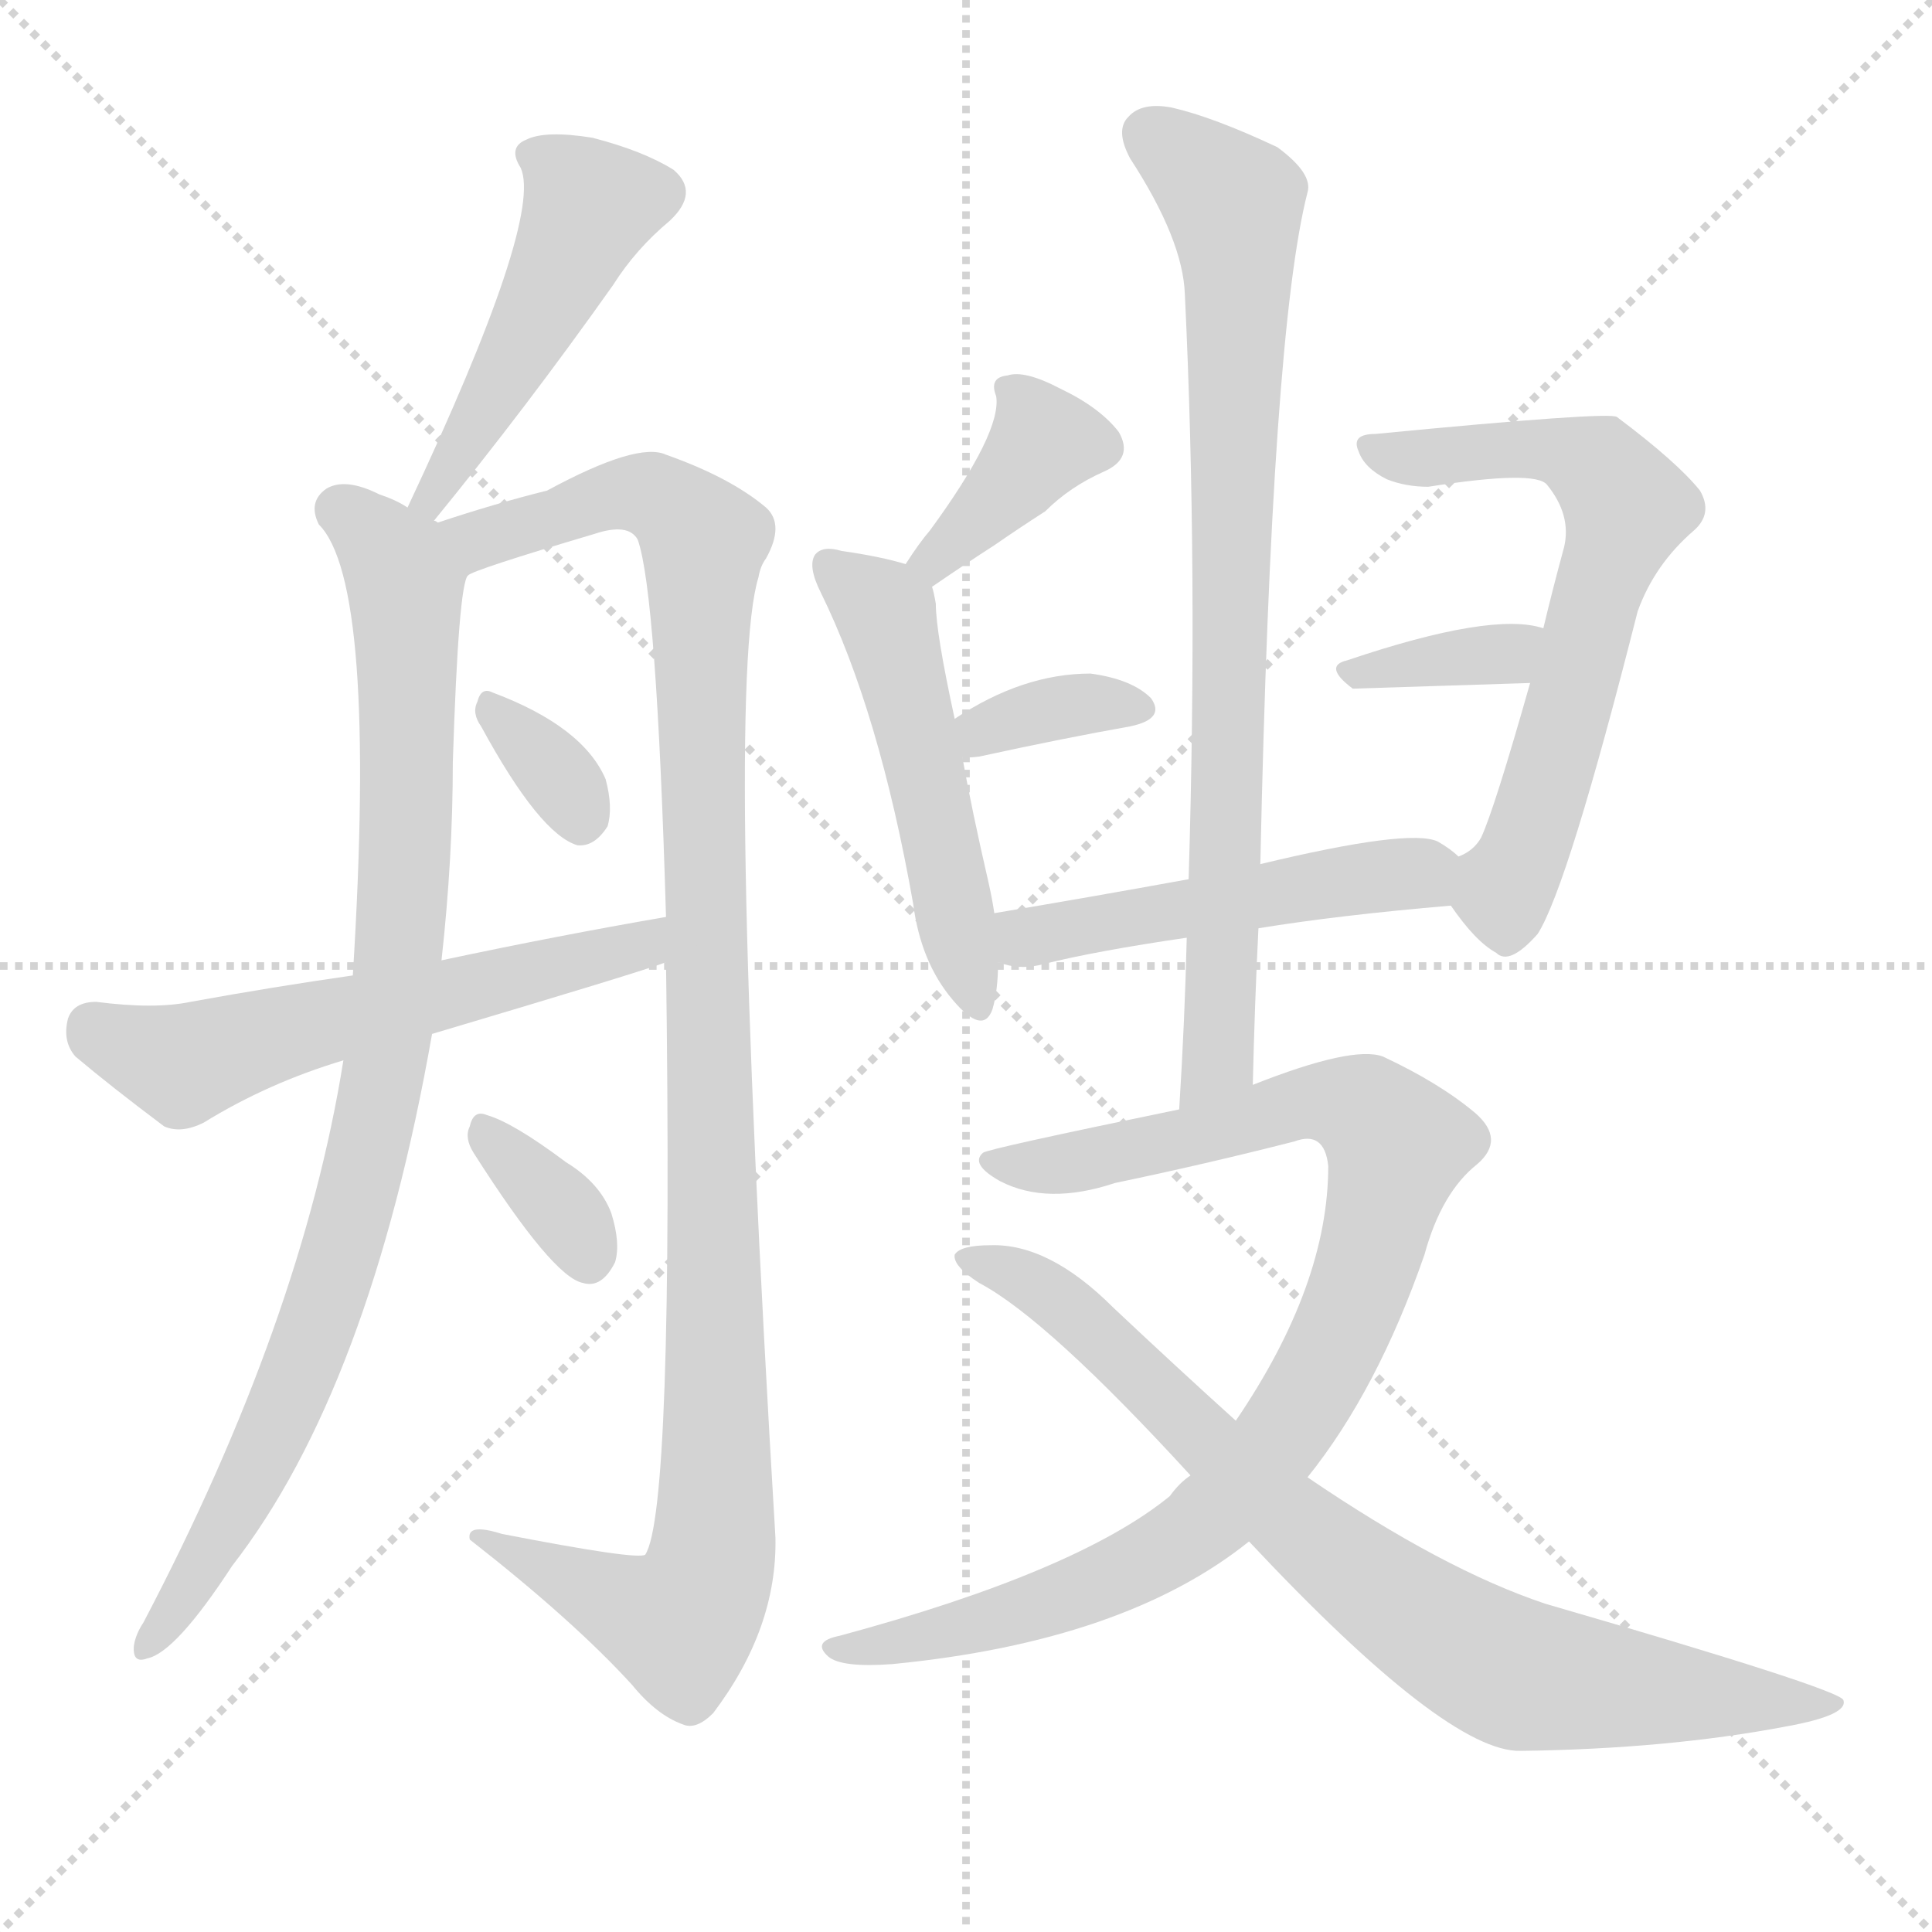
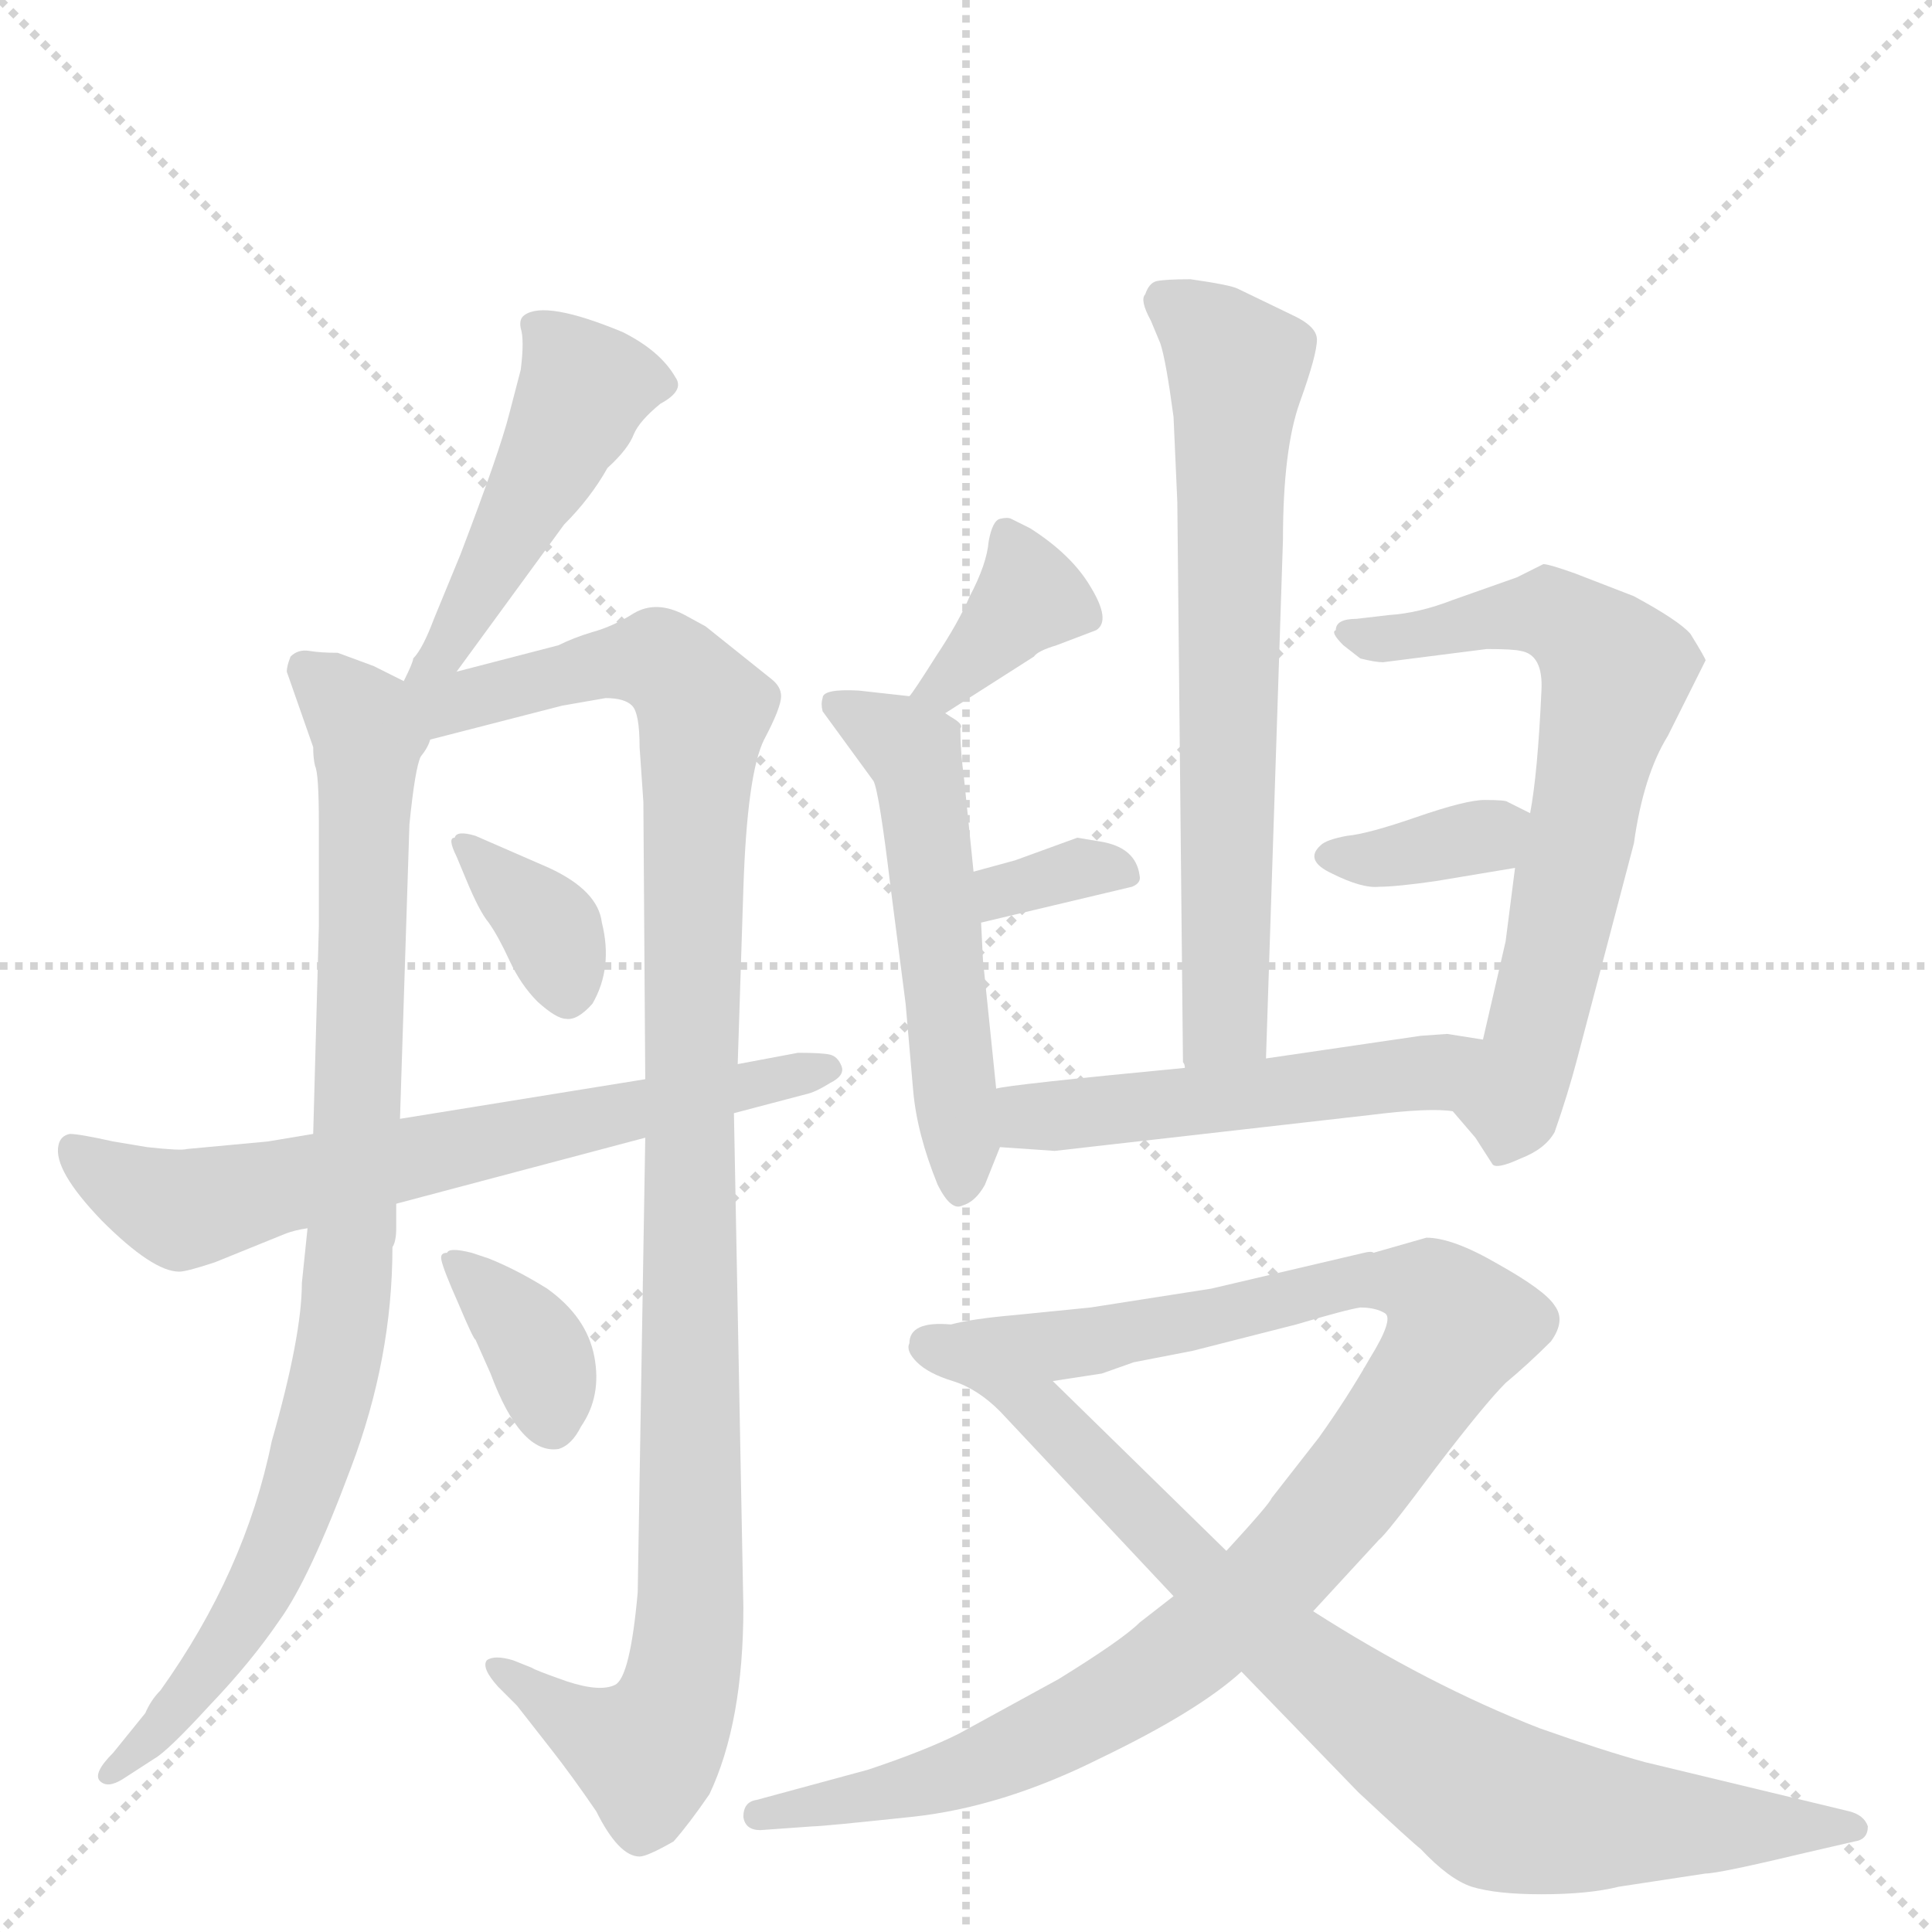
<svg xmlns="http://www.w3.org/2000/svg" version="1.1" viewBox="0 0 1024 1024">
  <g stroke="lightgray" stroke-dasharray="1,1" stroke-width="1" transform="scale(4, 4)">
    <line x1="0" y1="0" x2="256" y2="256" />
    <line x1="256" y1="0" x2="0" y2="256" />
    <line x1="128" y1="0" x2="128" y2="256" />
    <line x1="0" y1="128" x2="256" y2="128" />
  </g>
-   <g transform="scale(1, -1) translate(0, -900)">
+   <g transform="scale(1, -1) translate(0, -848)">
    <style type="text/css">
      
        @keyframes keyframes0 {
          from {
            stroke: blue;
-             stroke-dashoffset: 470;
-             stroke-width: 128;
-           }
-           60% {
+             stroke-dashoffset: 476;
+             stroke-width: 128;
+           }
+           61% {
            animation-timing-function: step-end;
            stroke: blue;
            stroke-dashoffset: 0;
            stroke-width: 128;
          }
          to {
            stroke: black;
            stroke-width: 1024;
          }
        }
        #make-me-a-hanzi-animation-0 {
-           animation: keyframes0 0.632s both;
+           animation: keyframes0 0.637s both;
          animation-delay: 0s;
          animation-timing-function: linear;
        }
      
        @keyframes keyframes1 {
          from {
            stroke: blue;
-             stroke-dashoffset: 898;
-             stroke-width: 128;
-           }
-           75% {
+             stroke-dashoffset: 893;
+             stroke-width: 128;
+           }
+           74% {
            animation-timing-function: step-end;
            stroke: blue;
            stroke-dashoffset: 0;
            stroke-width: 128;
          }
          to {
            stroke: black;
            stroke-width: 1024;
          }
        }
        #make-me-a-hanzi-animation-1 {
-           animation: keyframes1 0.981s both;
-           animation-delay: 0.632s;
+           animation: keyframes1 0.977s both;
+           animation-delay: 0.637s;
          animation-timing-function: linear;
        }
      
        @keyframes keyframes2 {
          from {
            stroke: blue;
-             stroke-dashoffset: 1092;
+             stroke-dashoffset: 1070;
            stroke-width: 128;
          }
          78% {
            animation-timing-function: step-end;
            stroke: blue;
            stroke-dashoffset: 0;
            stroke-width: 128;
          }
          to {
            stroke: black;
            stroke-width: 1024;
          }
        }
        #make-me-a-hanzi-animation-2 {
-           animation: keyframes2 1.139s both;
-           animation-delay: 1.613s;
+           animation: keyframes2 1.121s both;
+           animation-delay: 1.614s;
          animation-timing-function: linear;
        }
      
        @keyframes keyframes3 {
          from {
            stroke: blue;
+             stroke-dashoffset: 356;
+             stroke-width: 128;
+           }
+           54% {
+             animation-timing-function: step-end;
+             stroke: blue;
+             stroke-dashoffset: 0;
+             stroke-width: 128;
+           }
+           to {
+             stroke: black;
+             stroke-width: 1024;
+           }
+         }
+         #make-me-a-hanzi-animation-3 {
+           animation: keyframes3 0.54s both;
+           animation-delay: 2.735s;
+           animation-timing-function: linear;
+         }
+       
+         @keyframes keyframes4 {
+           from {
+             stroke: blue;
+             stroke-dashoffset: 360;
+             stroke-width: 128;
+           }
+           54% {
+             animation-timing-function: step-end;
+             stroke: blue;
+             stroke-dashoffset: 0;
+             stroke-width: 128;
+           }
+           to {
+             stroke: black;
+             stroke-width: 1024;
+           }
+         }
+         #make-me-a-hanzi-animation-4 {
+           animation: keyframes4 0.543s both;
+           animation-delay: 3.275s;
+           animation-timing-function: linear;
+         }
+       
+         @keyframes keyframes5 {
+           from {
+             stroke: blue;
+             stroke-dashoffset: 672;
+             stroke-width: 128;
+           }
+           69% {
+             animation-timing-function: step-end;
+             stroke: blue;
+             stroke-dashoffset: 0;
+             stroke-width: 128;
+           }
+           to {
+             stroke: black;
+             stroke-width: 1024;
+           }
+         }
+         #make-me-a-hanzi-animation-5 {
+           animation: keyframes5 0.797s both;
+           animation-delay: 3.818s;
+           animation-timing-function: linear;
+         }
+       
+         @keyframes keyframes6 {
+           from {
+             stroke: blue;
+             stroke-dashoffset: 679;
+             stroke-width: 128;
+           }
+           69% {
+             animation-timing-function: step-end;
+             stroke: blue;
+             stroke-dashoffset: 0;
+             stroke-width: 128;
+           }
+           to {
+             stroke: black;
+             stroke-width: 1024;
+           }
+         }
+         #make-me-a-hanzi-animation-6 {
+           animation: keyframes6 0.803s both;
+           animation-delay: 4.614s;
+           animation-timing-function: linear;
+         }
+       
+         @keyframes keyframes7 {
+           from {
+             stroke: blue;
+             stroke-dashoffset: 370;
+             stroke-width: 128;
+           }
+           55% {
+             animation-timing-function: step-end;
+             stroke: blue;
+             stroke-dashoffset: 0;
+             stroke-width: 128;
+           }
+           to {
+             stroke: black;
+             stroke-width: 1024;
+           }
+         }
+         #make-me-a-hanzi-animation-7 {
+           animation: keyframes7 0.551s both;
+           animation-delay: 5.417s;
+           animation-timing-function: linear;
+         }
+       
+         @keyframes keyframes8 {
+           from {
+             stroke: blue;
+             stroke-dashoffset: 537;
+             stroke-width: 128;
+           }
+           64% {
+             animation-timing-function: step-end;
+             stroke: blue;
+             stroke-dashoffset: 0;
+             stroke-width: 128;
+           }
+           to {
+             stroke: black;
+             stroke-width: 1024;
+           }
+         }
+         #make-me-a-hanzi-animation-8 {
+           animation: keyframes8 0.687s both;
+           animation-delay: 5.968s;
+           animation-timing-function: linear;
+         }
+       
+         @keyframes keyframes9 {
+           from {
+             stroke: blue;
            stroke-dashoffset: 332;
            stroke-width: 128;
          }
          52% {
            animation-timing-function: step-end;
            stroke: blue;
            stroke-dashoffset: 0;
            stroke-width: 128;
          }
          to {
            stroke: black;
            stroke-width: 1024;
          }
        }
-         #make-me-a-hanzi-animation-3 {
-           animation: keyframes3 0.52s both;
-           animation-delay: 2.752s;
-           animation-timing-function: linear;
-         }
-       
-         @keyframes keyframes4 {
-           from {
-             stroke: blue;
-             stroke-dashoffset: 570;
-             stroke-width: 128;
-           }
-           65% {
-             animation-timing-function: step-end;
-             stroke: blue;
-             stroke-dashoffset: 0;
-             stroke-width: 128;
-           }
-           to {
-             stroke: black;
-             stroke-width: 1024;
-           }
-         }
-         #make-me-a-hanzi-animation-4 {
-           animation: keyframes4 0.714s both;
-           animation-delay: 3.272s;
-           animation-timing-function: linear;
-         }
-       
-         @keyframes keyframes5 {
-           from {
-             stroke: blue;
-             stroke-dashoffset: 341;
-             stroke-width: 128;
-           }
-           53% {
-             animation-timing-function: step-end;
-             stroke: blue;
-             stroke-dashoffset: 0;
-             stroke-width: 128;
-           }
-           to {
-             stroke: black;
-             stroke-width: 1024;
-           }
-         }
-         #make-me-a-hanzi-animation-5 {
-           animation: keyframes5 0.528s both;
-           animation-delay: 3.986s;
-           animation-timing-function: linear;
-         }
-       
-         @keyframes keyframes6 {
-           from {
-             stroke: blue;
-             stroke-dashoffset: 376;
-             stroke-width: 128;
-           }
-           55% {
-             animation-timing-function: step-end;
-             stroke: blue;
-             stroke-dashoffset: 0;
-             stroke-width: 128;
-           }
-           to {
-             stroke: black;
-             stroke-width: 1024;
-           }
-         }
-         #make-me-a-hanzi-animation-6 {
-           animation: keyframes6 0.556s both;
-           animation-delay: 4.514s;
-           animation-timing-function: linear;
-         }
-       
-         @keyframes keyframes7 {
-           from {
-             stroke: blue;
-             stroke-dashoffset: 505;
+         #make-me-a-hanzi-animation-9 {
+           animation: keyframes9 0.52s both;
+           animation-delay: 6.655s;
+           animation-timing-function: linear;
+         }
+       
+         @keyframes keyframes10 {
+           from {
+             stroke: blue;
+             stroke-dashoffset: 668;
+             stroke-width: 128;
+           }
+           68% {
+             animation-timing-function: step-end;
+             stroke: blue;
+             stroke-dashoffset: 0;
+             stroke-width: 128;
+           }
+           to {
+             stroke: black;
+             stroke-width: 1024;
+           }
+         }
+         #make-me-a-hanzi-animation-10 {
+           animation: keyframes10 0.794s both;
+           animation-delay: 7.175s;
+           animation-timing-function: linear;
+         }
+       
+         @keyframes keyframes11 {
+           from {
+             stroke: blue;
+             stroke-dashoffset: 355;
+             stroke-width: 128;
+           }
+           54% {
+             animation-timing-function: step-end;
+             stroke: blue;
+             stroke-dashoffset: 0;
+             stroke-width: 128;
+           }
+           to {
+             stroke: black;
+             stroke-width: 1024;
+           }
+         }
+         #make-me-a-hanzi-animation-11 {
+           animation: keyframes11 0.539s both;
+           animation-delay: 7.969s;
+           animation-timing-function: linear;
+         }
+       
+         @keyframes keyframes12 {
+           from {
+             stroke: blue;
+             stroke-dashoffset: 511;
            stroke-width: 128;
          }
          62% {
            animation-timing-function: step-end;
            stroke: blue;
            stroke-dashoffset: 0;
            stroke-width: 128;
          }
          to {
            stroke: black;
            stroke-width: 1024;
          }
        }
-         #make-me-a-hanzi-animation-7 {
-           animation: keyframes7 0.661s both;
-           animation-delay: 5.069s;
-           animation-timing-function: linear;
-         }
-       
-         @keyframes keyframes8 {
-           from {
-             stroke: blue;
-             stroke-dashoffset: 349;
-             stroke-width: 128;
-           }
-           53% {
-             animation-timing-function: step-end;
-             stroke: blue;
-             stroke-dashoffset: 0;
-             stroke-width: 128;
-           }
-           to {
-             stroke: black;
-             stroke-width: 1024;
-           }
-         }
-         #make-me-a-hanzi-animation-8 {
-           animation: keyframes8 0.534s both;
-           animation-delay: 5.73s;
-           animation-timing-function: linear;
-         }
-       
-         @keyframes keyframes9 {
-           from {
-             stroke: blue;
-             stroke-dashoffset: 633;
-             stroke-width: 128;
-           }
-           67% {
-             animation-timing-function: step-end;
-             stroke: blue;
-             stroke-dashoffset: 0;
-             stroke-width: 128;
-           }
-           to {
-             stroke: black;
-             stroke-width: 1024;
-           }
-         }
-         #make-me-a-hanzi-animation-9 {
-           animation: keyframes9 0.765s both;
-           animation-delay: 6.264s;
-           animation-timing-function: linear;
-         }
-       
-         @keyframes keyframes10 {
-           from {
-             stroke: blue;
-             stroke-dashoffset: 346;
-             stroke-width: 128;
-           }
-           53% {
-             animation-timing-function: step-end;
-             stroke: blue;
-             stroke-dashoffset: 0;
-             stroke-width: 128;
-           }
-           to {
-             stroke: black;
-             stroke-width: 1024;
-           }
-         }
-         #make-me-a-hanzi-animation-10 {
-           animation: keyframes10 0.532s both;
-           animation-delay: 7.03s;
-           animation-timing-function: linear;
-         }
-       
-         @keyframes keyframes11 {
-           from {
-             stroke: blue;
-             stroke-dashoffset: 491;
-             stroke-width: 128;
-           }
-           62% {
-             animation-timing-function: step-end;
-             stroke: blue;
-             stroke-dashoffset: 0;
-             stroke-width: 128;
-           }
-           to {
-             stroke: black;
-             stroke-width: 1024;
-           }
-         }
-         #make-me-a-hanzi-animation-11 {
-           animation: keyframes11 0.65s both;
-           animation-delay: 7.561s;
-           animation-timing-function: linear;
-         }
-       
-         @keyframes keyframes12 {
-           from {
-             stroke: blue;
-             stroke-dashoffset: 790;
-             stroke-width: 128;
-           }
-           72% {
-             animation-timing-function: step-end;
-             stroke: blue;
-             stroke-dashoffset: 0;
-             stroke-width: 128;
-           }
-           to {
-             stroke: black;
-             stroke-width: 1024;
-           }
-         }
        #make-me-a-hanzi-animation-12 {
-           animation: keyframes12 0.893s both;
-           animation-delay: 8.211s;
+           animation: keyframes12 0.666s both;
+           animation-delay: 8.508s;
          animation-timing-function: linear;
        }
      
        @keyframes keyframes13 {
          from {
            stroke: blue;
-             stroke-dashoffset: 919;
-             stroke-width: 128;
-           }
-           75% {
+             stroke-dashoffset: 997;
+             stroke-width: 128;
+           }
+           76% {
            animation-timing-function: step-end;
            stroke: blue;
            stroke-dashoffset: 0;
            stroke-width: 128;
          }
          to {
            stroke: black;
            stroke-width: 1024;
          }
        }
        #make-me-a-hanzi-animation-13 {
-           animation: keyframes13 0.998s both;
-           animation-delay: 9.104s;
+           animation: keyframes13 1.061s both;
+           animation-delay: 9.174s;
          animation-timing-function: linear;
        }
      
        @keyframes keyframes14 {
          from {
            stroke: blue;
-             stroke-dashoffset: 797;
-             stroke-width: 128;
-           }
-           72% {
+             stroke-dashoffset: 834;
+             stroke-width: 128;
+           }
+           73% {
            animation-timing-function: step-end;
            stroke: blue;
            stroke-dashoffset: 0;
            stroke-width: 128;
          }
          to {
            stroke: black;
            stroke-width: 1024;
          }
        }
        #make-me-a-hanzi-animation-14 {
-           animation: keyframes14 0.899s both;
-           animation-delay: 10.102s;
+           animation: keyframes14 0.929s both;
+           animation-delay: 10.235s;
          animation-timing-function: linear;
        }
      
    </style>
-     <path d="M 230 624 Q 279 684 325 749 Q 337 768 355 783 Q 371 798 357 810 Q 341 820 314 827 Q 289 831 279 826 Q 269 822 276 811 Q 288 784 216 631 C 203 604 211 601 230 624 Z" fill="lightgray" />
-     <path d="M 232 623 Q 231 624 230 624 L 216 631 Q 210 635 201 638 Q 183 647 173 641 Q 163 634 169 622 Q 200 591 187 383 L 182 338 Q 160 200 76 40 Q 72 34 71 28 Q 70 18 78 21 Q 93 24 123 70 Q 196 164 229 352 L 234 391 Q 240 445 240 496 Q 243 590 248 595 C 251 613 251 613 232 623 Z" fill="lightgray" />
-     <path d="M 353 390 Q 357 99 342 76 Q 338 73 266 87 Q 247 93 249 84 Q 304 41 335 7 Q 348 -9 362 -14 Q 369 -17 378 -8 Q 412 37 411 85 Q 384 536 402 594 Q 403 600 406 604 Q 416 622 406 631 Q 387 647 353 659 Q 338 666 290 640 Q 262 633 232 623 C 203 614 220 585 248 595 Q 251 598 315 617 Q 333 623 338 614 Q 348 586 353 414 L 353 390 Z" fill="lightgray" />
-     <path d="M 255 515 Q 286 458 306 452 Q 315 451 322 462 Q 325 472 321 487 Q 309 515 261 533 Q 255 536 253 528 Q 250 522 255 515 Z" fill="lightgray" />
-     <path d="M 229 352 Q 340 385 353 390 C 381 400 383 419 353 414 Q 295 404 234 391 L 187 383 Q 145 377 101 369 Q 82 365 51 369 Q 39 369 36 360 Q 33 348 40 340 Q 59 324 87 303 Q 96 299 108 305 Q 142 326 182 338 L 229 352 Z" fill="lightgray" />
-     <path d="M 251 289 Q 293 223 309 220 Q 319 217 326 231 Q 329 241 324 257 Q 318 273 300 284 Q 272 305 258 309 Q 251 312 249 303 Q 246 297 251 289 Z" fill="lightgray" />
-     <path d="M 494 589 Q 513 602 527 611 Q 540 620 554 629 Q 567 642 585 650 Q 601 657 593 671 Q 583 684 562 694 Q 543 704 534 701 Q 524 700 528 690 Q 531 671 493 619 Q 487 612 480 601 C 464 576 469 572 494 589 Z" fill="lightgray" />
-     <path d="M 527 416 Q 526 423 524 432 Q 515 471 510 499 L 506 519 Q 496 565 496 580 Q 495 586 494 589 C 492 598 492 598 480 601 Q 467 605 446 608 Q 436 611 432 606 Q 428 600 435 586 Q 466 523 484 421 Q 488 390 505 370 Q 521 351 526 365 Q 529 375 529 390 L 527 416 Z" fill="lightgray" />
-     <path d="M 510 499 Q 511 498 519 499 Q 565 509 599 515 Q 618 519 610 530 Q 600 540 578 543 Q 542 543 506 519 C 481 503 481 503 510 499 Z" fill="lightgray" />
-     <path d="M 769 420 Q 782 401 793 395 Q 800 388 815 405 Q 831 430 868 576 Q 877 601 898 619 Q 908 628 901 640 Q 889 655 857 679 Q 853 682 729 670 Q 716 670 720 661 Q 723 652 735 646 Q 745 642 757 642 Q 814 651 820 643 Q 833 627 829 610 Q 823 588 818 567 L 811 538 Q 792 471 785 456 Q 781 449 773 446 C 758 435 758 435 769 420 Z" fill="lightgray" />
-     <path d="M 818 567 Q 791 576 714 550 Q 701 547 717 535 L 811 538 C 841 539 847 559 818 567 Z" fill="lightgray" />
-     <path d="M 667 408 Q 710 415 769 420 C 799 423 796 427 773 446 Q 769 450 762 454 Q 747 461 668 442 L 630 434 Q 575 424 527 416 C 497 411 500 398 529 390 Q 530 390 532 389 Q 542 386 553 389 Q 581 396 629 403 L 667 408 Z" fill="lightgray" />
-     <path d="M 664 325 Q 665 368 667 408 L 668 442 Q 674 724 693 798 Q 696 808 677 822 Q 643 838 621 843 Q 605 846 598 838 Q 591 831 599 816 Q 627 773 628 744 Q 635 599 630 434 L 629 403 Q 628 360 625 312 C 623 282 663 295 664 325 Z" fill="lightgray" />
-     <path d="M 693 117 Q 730 163 755 235 Q 764 268 783 283 Q 798 296 782 310 Q 763 326 733 340 Q 717 346 664 325 L 625 312 Q 523 291 521 289 Q 514 283 530 274 Q 555 261 591 273 Q 639 283 686 295 Q 702 301 704 282 Q 704 219 655 147 L 631 118 Q 625 114 620 107 Q 571 67 445 33 Q 430 30 439 22 Q 446 16 473 18 Q 596 30 662 83 L 693 117 Z" fill="lightgray" />
-     <path d="M 662 83 Q 767 -29 806 -28 Q 884 -27 947 -15 Q 980 -9 977 -1 Q 974 5 819 50 Q 765 68 693 117 L 655 147 Q 624 175 590 207 Q 556 241 525 240 Q 509 240 506 235 Q 505 229 519 220 Q 555 201 631 118 L 662 83 Z" fill="lightgray" />
+     <path d="M 242 492 L 299 570 Q 313 584 322 600 Q 333 610 336 618 Q 339 625 350 634 Q 363 641 358 648 Q 350 662 330 672 Q 289 689 278 681 Q 275 679 276 674 Q 278 668 276 652 L 270 629 Q 265 609 244 554 L 230 520 Q 224 504 219 499 Q 219 497 214 487 C 201 460 224 468 242 492 Z" fill="lightgray" />
+     <path d="M 214 487 L 198 495 L 179 502 Q 170 502 164 503 Q 158 504 154 500 Q 152 495 152 492 L 166 452 Q 166 446 167 442 Q 169 438 169 412 L 169 357 L 166 247 L 163 197 L 160 168 Q 160 140 144 84 Q 130 15 85 -48 Q 80 -53 77 -60 L 60 -81 Q 49 -92 53 -96 Q 57 -100 65 -95 L 82 -84 Q 89 -80 111 -56 Q 133 -33 148 -11 Q 164 11 186 70 Q 208 128 208 187 Q 210 190 210 197 L 210 210 L 212 255 L 217 411 Q 220 441 223 447 Q 227 452 228 456 C 236 476 236 476 214 487 Z" fill="lightgray" />
+     <path d="M 342 245 L 338 4 Q 334 -41 326 -45 Q 318 -49 300 -43 Q 283 -37 282 -36 L 272 -32 Q 262 -29 258 -32 Q 255 -36 264 -46 L 274 -56 L 292 -79 Q 303 -93 316 -112 Q 328 -136 339 -136 Q 343 -136 357 -128 Q 365 -119 376 -103 Q 394 -65 394 -4 L 389 258 L 391 284 L 394 377 Q 396 438 405 456 Q 414 473 414 479 Q 414 484 409 488 L 374 516 L 363 522 Q 348 530 336 523 Q 325 516 314 513 Q 304 510 296 506 L 242 492 C 203 482 182 444 228 456 L 298 474 L 321 478 Q 331 478 335 474 Q 339 470 339 452 L 341 423 L 342 276 L 342 245 Z" fill="lightgray" />
+     <path d="M 291 388 L 252 405 Q 242 408 241 404 Q 237 404 242 394 L 247 382 Q 254 365 259 359 Q 264 352 270 339 Q 276 326 285 317 Q 295 308 300 308 Q 306 307 314 316 Q 325 335 319 359 Q 317 376 291 388 Z" fill="lightgray" />
+     <path d="M 290 165 Q 274 175 259 181 L 250 184 Q 238 187 237 184 Q 233 184 234 180 Q 235 175 243 157 Q 251 138 252 138 L 260 120 Q 276 77 296 80 Q 303 82 308 92 Q 319 108 315 129 Q 311 150 290 165 Z" fill="lightgray" />
+     <path d="M 389 258 L 427 268 Q 432 269 440 274 Q 448 278 446 283 Q 444 288 440 289 Q 436 290 423 290 L 391 284 L 342 276 L 212 255 L 166 247 L 142 243 L 99 239 Q 96 238 78 240 L 60 243 Q 42 247 37 247 Q 32 246 31 241 Q 28 228 54 201 Q 81 174 95 174 Q 99 174 114 179 L 151 194 Q 156 196 163 197 L 210 210 L 342 245 L 389 258 Z" fill="lightgray" />
+     <path d="M 622 627 L 624 582 L 627 285 Q 628 284 628 282 C 630 252 670 257 671 287 L 680 562 Q 680 610 689 635 Q 698 660 698 668 Q 698 675 685 681 L 656 695 Q 652 697 631 700 Q 618 700 613 699 Q 609 698 607 692 Q 604 689 610 678 L 615 666 Q 618 657 622 627 Z" fill="lightgray" />
+     <path d="M 501 470 L 548 500 Q 550 503 560 506 L 581 514 Q 589 519 578 537 Q 568 554 546 568 L 536 573 Q 534 574 530 573 Q 526 572 524 561 Q 523 549 514 532 Q 508 518 496 500 Q 484 481 482 479 C 464 455 476 454 501 470 Z" fill="lightgray" />
+     <path d="M 528 271 L 521 339 L 520 359 L 516 386 L 511 435 Q 509 450 509 462 Q 511 464 504 468 L 501 470 L 482 479 L 455 482 Q 436 483 436 478 Q 435 475 436 471 L 463 434 Q 466 428 472 378 L 480 316 L 484 270 Q 486 247 497 220 Q 504 206 510 209 Q 517 211 522 220 L 530 240 L 528 271 Z" fill="lightgray" />
+     <path d="M 520 359 L 600 378 Q 605 380 604 384 Q 602 399 583 402 L 571 404 L 538 392 L 516 386 C 487 378 491 352 520 359 Z" fill="lightgray" />
+     <path d="M 770 259 L 782 245 L 791 231 Q 793 228 806 234 Q 819 239 824 248 Q 831 268 836 287 L 866 401 Q 871 437 884 458 L 904 498 Q 904 499 896 512 Q 890 519 866 532 L 835 544 Q 821 549 818 549 L 804 542 L 770 530 Q 752 523 736 522 L 719 520 Q 708 520 708 514 Q 705 513 712 506 L 721 499 Q 729 497 733 497 L 788 504 Q 802 504 806 503 Q 818 501 817 482 Q 815 438 811 417 L 803 388 L 798 349 L 786 297 C 779 268 764 266 770 259 Z" fill="lightgray" />
+     <path d="M 811 417 L 799 423 Q 798 424 787 424 Q 777 424 751 415 Q 725 406 714 405 Q 703 403 700 400 Q 691 392 706 385 Q 722 377 731 378 Q 740 378 761 381 L 803 388 C 833 393 838 404 811 417 Z" fill="lightgray" />
+     <path d="M 628 282 Q 534 273 528 271 C 498 266 500 242 530 240 L 559 238 L 726 257 Q 758 261 770 259 C 800 257 816 292 786 297 L 767 300 L 753 299 L 671 287 L 628 282 Z" fill="lightgray" />
+     <path d="M 622 2 L 604 -12 Q 595 -21 561 -42 L 508 -71 Q 490 -80 460 -90 L 401 -106 Q 394 -107 394 -115 Q 395 -122 403 -122 L 431 -120 Q 436 -120 483 -115 Q 531 -110 583 -84 Q 635 -59 658 -38 L 696 -6 L 731 32 Q 735 35 761 70 Q 787 104 798 115 Q 810 125 822 137 Q 830 148 824 156 Q 819 164 794 178 Q 770 192 756 192 L 728 184 Q 727 185 723 184 L 642 165 L 578 155 L 538 151 Q 515 149 504 146 C 474 141 528 111 558 116 L 584 120 L 601 126 L 632 132 L 687 146 Q 714 154 721 155 Q 729 155 734 152 Q 739 149 726 128 Q 714 107 699 86 L 674 54 Q 673 51 650 26 L 622 2 Z" fill="lightgray" />
+     <path d="M 482 136 Q 480 132 486 126 Q 492 120 505 116 Q 518 112 530 100 L 622 2 L 658 -38 L 720 -102 Q 749 -129 753 -132 Q 768 -148 780 -152 Q 793 -156 817 -156 Q 842 -156 858 -152 L 904 -145 Q 911 -145 957 -134 L 983 -128 Q 990 -127 990 -120 Q 988 -114 980 -112 L 872 -86 Q 850 -80 816 -68 Q 757 -45 696 -6 L 650 26 L 558 116 L 504 146 Q 482 148 482 136 Z" fill="lightgray" />
    <clipPath id="make-me-a-hanzi-clip-0">
-       <path d="M 230 624 Q 279 684 325 749 Q 337 768 355 783 Q 371 798 357 810 Q 341 820 314 827 Q 289 831 279 826 Q 269 822 276 811 Q 288 784 216 631 C 203 604 211 601 230 624 Z" />
-     </clipPath>
-     <path clip-path="url(#make-me-a-hanzi-clip-0)" d="M 286 817 L 312 790 L 284 730 L 227 636" fill="none" id="make-me-a-hanzi-animation-0" stroke-dasharray="342 684" stroke-linecap="round" />
+       <path d="M 242 492 L 299 570 Q 313 584 322 600 Q 333 610 336 618 Q 339 625 350 634 Q 363 641 358 648 Q 350 662 330 672 Q 289 689 278 681 Q 275 679 276 674 Q 278 668 276 652 L 270 629 Q 265 609 244 554 L 230 520 Q 224 504 219 499 Q 219 497 214 487 C 201 460 224 468 242 492 Z" />
+     </clipPath>
+     <path clip-path="url(#make-me-a-hanzi-clip-0)" d="M 284 676 L 310 643 L 237 504 L 220 491" fill="none" id="make-me-a-hanzi-animation-0" stroke-dasharray="348 696" stroke-linecap="round" />
    <clipPath id="make-me-a-hanzi-clip-1">
-       <path d="M 232 623 Q 231 624 230 624 L 216 631 Q 210 635 201 638 Q 183 647 173 641 Q 163 634 169 622 Q 200 591 187 383 L 182 338 Q 160 200 76 40 Q 72 34 71 28 Q 70 18 78 21 Q 93 24 123 70 Q 196 164 229 352 L 234 391 Q 240 445 240 496 Q 243 590 248 595 C 251 613 251 613 232 623 Z" />
-     </clipPath>
-     <path clip-path="url(#make-me-a-hanzi-clip-1)" d="M 180 630 L 215 591 L 214 431 L 200 309 L 151 154 L 107 68 L 79 29" fill="none" id="make-me-a-hanzi-animation-1" stroke-dasharray="770 1540" stroke-linecap="round" />
+       <path d="M 214 487 L 198 495 L 179 502 Q 170 502 164 503 Q 158 504 154 500 Q 152 495 152 492 L 166 452 Q 166 446 167 442 Q 169 438 169 412 L 169 357 L 166 247 L 163 197 L 160 168 Q 160 140 144 84 Q 130 15 85 -48 Q 80 -53 77 -60 L 60 -81 Q 49 -92 53 -96 Q 57 -100 65 -95 L 82 -84 Q 89 -80 111 -56 Q 133 -33 148 -11 Q 164 11 186 70 Q 208 128 208 187 Q 210 190 210 197 L 210 210 L 212 255 L 217 411 Q 220 441 223 447 Q 227 452 228 456 C 236 476 236 476 214 487 Z" />
+     </clipPath>
+     <path clip-path="url(#make-me-a-hanzi-clip-1)" d="M 161 494 L 185 474 L 195 457 L 189 233 L 179 126 L 141 11 L 97 -56 L 59 -93" fill="none" id="make-me-a-hanzi-animation-1" stroke-dasharray="765 1530" stroke-linecap="round" />
    <clipPath id="make-me-a-hanzi-clip-2">
-       <path d="M 353 390 Q 357 99 342 76 Q 338 73 266 87 Q 247 93 249 84 Q 304 41 335 7 Q 348 -9 362 -14 Q 369 -17 378 -8 Q 412 37 411 85 Q 384 536 402 594 Q 403 600 406 604 Q 416 622 406 631 Q 387 647 353 659 Q 338 666 290 640 Q 262 633 232 623 C 203 614 220 585 248 595 Q 251 598 315 617 Q 333 623 338 614 Q 348 586 353 414 L 353 390 Z" />
-     </clipPath>
-     <path clip-path="url(#make-me-a-hanzi-clip-2)" d="M 247 601 L 254 614 L 335 639 L 353 634 L 373 611 L 371 497 L 381 178 L 376 69 L 360 39 L 258 82" fill="none" id="make-me-a-hanzi-animation-2" stroke-dasharray="964 1928" stroke-linecap="round" />
+       <path d="M 342 245 L 338 4 Q 334 -41 326 -45 Q 318 -49 300 -43 Q 283 -37 282 -36 L 272 -32 Q 262 -29 258 -32 Q 255 -36 264 -46 L 274 -56 L 292 -79 Q 303 -93 316 -112 Q 328 -136 339 -136 Q 343 -136 357 -128 Q 365 -119 376 -103 Q 394 -65 394 -4 L 389 258 L 391 284 L 394 377 Q 396 438 405 456 Q 414 473 414 479 Q 414 484 409 488 L 374 516 L 363 522 Q 348 530 336 523 Q 325 516 314 513 Q 304 510 296 506 L 242 492 C 203 482 182 444 228 456 L 298 474 L 321 478 Q 331 478 335 474 Q 339 470 339 452 L 341 423 L 342 276 L 342 245 Z" />
+     </clipPath>
+     <path clip-path="url(#make-me-a-hanzi-clip-2)" d="M 222 484 L 245 476 L 315 495 L 349 498 L 373 471 L 362 -41 L 343 -81 L 314 -70 L 265 -37" fill="none" id="make-me-a-hanzi-animation-2" stroke-dasharray="942 1884" stroke-linecap="round" />
    <clipPath id="make-me-a-hanzi-clip-3">
-       <path d="M 255 515 Q 286 458 306 452 Q 315 451 322 462 Q 325 472 321 487 Q 309 515 261 533 Q 255 536 253 528 Q 250 522 255 515 Z" />
-     </clipPath>
-     <path clip-path="url(#make-me-a-hanzi-clip-3)" d="M 262 523 L 301 482 L 308 464" fill="none" id="make-me-a-hanzi-animation-3" stroke-dasharray="204 408" stroke-linecap="round" />
+       <path d="M 291 388 L 252 405 Q 242 408 241 404 Q 237 404 242 394 L 247 382 Q 254 365 259 359 Q 264 352 270 339 Q 276 326 285 317 Q 295 308 300 308 Q 306 307 314 316 Q 325 335 319 359 Q 317 376 291 388 Z" />
+     </clipPath>
+     <path clip-path="url(#make-me-a-hanzi-clip-3)" d="M 247 400 L 292 355 L 301 320" fill="none" id="make-me-a-hanzi-animation-3" stroke-dasharray="228 456" stroke-linecap="round" />
    <clipPath id="make-me-a-hanzi-clip-4">
-       <path d="M 229 352 Q 340 385 353 390 C 381 400 383 419 353 414 Q 295 404 234 391 L 187 383 Q 145 377 101 369 Q 82 365 51 369 Q 39 369 36 360 Q 33 348 40 340 Q 59 324 87 303 Q 96 299 108 305 Q 142 326 182 338 L 229 352 Z" />
-     </clipPath>
-     <path clip-path="url(#make-me-a-hanzi-clip-4)" d="M 49 355 L 97 336 L 324 394 L 341 399 L 347 408" fill="none" id="make-me-a-hanzi-animation-4" stroke-dasharray="442 884" stroke-linecap="round" />
+       <path d="M 290 165 Q 274 175 259 181 L 250 184 Q 238 187 237 184 Q 233 184 234 180 Q 235 175 243 157 Q 251 138 252 138 L 260 120 Q 276 77 296 80 Q 303 82 308 92 Q 319 108 315 129 Q 311 150 290 165 Z" />
+     </clipPath>
+     <path clip-path="url(#make-me-a-hanzi-clip-4)" d="M 241 178 L 284 133 L 293 92" fill="none" id="make-me-a-hanzi-animation-4" stroke-dasharray="232 464" stroke-linecap="round" />
    <clipPath id="make-me-a-hanzi-clip-5">
-       <path d="M 251 289 Q 293 223 309 220 Q 319 217 326 231 Q 329 241 324 257 Q 318 273 300 284 Q 272 305 258 309 Q 251 312 249 303 Q 246 297 251 289 Z" />
-     </clipPath>
-     <path clip-path="url(#make-me-a-hanzi-clip-5)" d="M 258 299 L 299 257 L 312 234" fill="none" id="make-me-a-hanzi-animation-5" stroke-dasharray="213 426" stroke-linecap="round" />
+       <path d="M 389 258 L 427 268 Q 432 269 440 274 Q 448 278 446 283 Q 444 288 440 289 Q 436 290 423 290 L 391 284 L 342 276 L 212 255 L 166 247 L 142 243 L 99 239 Q 96 238 78 240 L 60 243 Q 42 247 37 247 Q 32 246 31 241 Q 28 228 54 201 Q 81 174 95 174 Q 99 174 114 179 L 151 194 Q 156 196 163 197 L 210 210 L 342 245 L 389 258 Z" />
+     </clipPath>
+     <path clip-path="url(#make-me-a-hanzi-clip-5)" d="M 40 238 L 61 221 L 96 207 L 439 282" fill="none" id="make-me-a-hanzi-animation-5" stroke-dasharray="544 1088" stroke-linecap="round" />
    <clipPath id="make-me-a-hanzi-clip-6">
-       <path d="M 494 589 Q 513 602 527 611 Q 540 620 554 629 Q 567 642 585 650 Q 601 657 593 671 Q 583 684 562 694 Q 543 704 534 701 Q 524 700 528 690 Q 531 671 493 619 Q 487 612 480 601 C 464 576 469 572 494 589 Z" />
-     </clipPath>
-     <path clip-path="url(#make-me-a-hanzi-clip-6)" d="M 582 663 L 552 664 L 505 611 L 488 603" fill="none" id="make-me-a-hanzi-animation-6" stroke-dasharray="248 496" stroke-linecap="round" />
+       <path d="M 622 627 L 624 582 L 627 285 Q 628 284 628 282 C 630 252 670 257 671 287 L 680 562 Q 680 610 689 635 Q 698 660 698 668 Q 698 675 685 681 L 656 695 Q 652 697 631 700 Q 618 700 613 699 Q 609 698 607 692 Q 604 689 610 678 L 615 666 Q 618 657 622 627 Z" />
+     </clipPath>
+     <path clip-path="url(#make-me-a-hanzi-clip-6)" d="M 618 689 L 656 653 L 649 309 L 635 286" fill="none" id="make-me-a-hanzi-animation-6" stroke-dasharray="551 1102" stroke-linecap="round" />
    <clipPath id="make-me-a-hanzi-clip-7">
-       <path d="M 527 416 Q 526 423 524 432 Q 515 471 510 499 L 506 519 Q 496 565 496 580 Q 495 586 494 589 C 492 598 492 598 480 601 Q 467 605 446 608 Q 436 611 432 606 Q 428 600 435 586 Q 466 523 484 421 Q 488 390 505 370 Q 521 351 526 365 Q 529 375 529 390 L 527 416 Z" />
-     </clipPath>
-     <path clip-path="url(#make-me-a-hanzi-clip-7)" d="M 440 601 L 470 574 L 516 370" fill="none" id="make-me-a-hanzi-animation-7" stroke-dasharray="377 754" stroke-linecap="round" />
+       <path d="M 501 470 L 548 500 Q 550 503 560 506 L 581 514 Q 589 519 578 537 Q 568 554 546 568 L 536 573 Q 534 574 530 573 Q 526 572 524 561 Q 523 549 514 532 Q 508 518 496 500 Q 484 481 482 479 C 464 455 476 454 501 470 Z" />
+     </clipPath>
+     <path clip-path="url(#make-me-a-hanzi-clip-7)" d="M 533 564 L 546 532 L 511 494 L 488 479" fill="none" id="make-me-a-hanzi-animation-7" stroke-dasharray="242 484" stroke-linecap="round" />
    <clipPath id="make-me-a-hanzi-clip-8">
-       <path d="M 510 499 Q 511 498 519 499 Q 565 509 599 515 Q 618 519 610 530 Q 600 540 578 543 Q 542 543 506 519 C 481 503 481 503 510 499 Z" />
-     </clipPath>
-     <path clip-path="url(#make-me-a-hanzi-clip-8)" d="M 515 505 L 522 513 L 559 525 L 602 524" fill="none" id="make-me-a-hanzi-animation-8" stroke-dasharray="221 442" stroke-linecap="round" />
+       <path d="M 528 271 L 521 339 L 520 359 L 516 386 L 511 435 Q 509 450 509 462 Q 511 464 504 468 L 501 470 L 482 479 L 455 482 Q 436 483 436 478 Q 435 475 436 471 L 463 434 Q 466 428 472 378 L 480 316 L 484 270 Q 486 247 497 220 Q 504 206 510 209 Q 517 211 522 220 L 530 240 L 528 271 Z" />
+     </clipPath>
+     <path clip-path="url(#make-me-a-hanzi-clip-8)" d="M 442 475 L 484 450 L 509 219" fill="none" id="make-me-a-hanzi-animation-8" stroke-dasharray="409 818" stroke-linecap="round" />
    <clipPath id="make-me-a-hanzi-clip-9">
-       <path d="M 769 420 Q 782 401 793 395 Q 800 388 815 405 Q 831 430 868 576 Q 877 601 898 619 Q 908 628 901 640 Q 889 655 857 679 Q 853 682 729 670 Q 716 670 720 661 Q 723 652 735 646 Q 745 642 757 642 Q 814 651 820 643 Q 833 627 829 610 Q 823 588 818 567 L 811 538 Q 792 471 785 456 Q 781 449 773 446 C 758 435 758 435 769 420 Z" />
-     </clipPath>
-     <path clip-path="url(#make-me-a-hanzi-clip-9)" d="M 729 661 L 825 661 L 848 651 L 862 631 L 822 490 L 798 431 L 799 410" fill="none" id="make-me-a-hanzi-animation-9" stroke-dasharray="505 1010" stroke-linecap="round" />
+       <path d="M 520 359 L 600 378 Q 605 380 604 384 Q 602 399 583 402 L 571 404 L 538 392 L 516 386 C 487 378 491 352 520 359 Z" />
+     </clipPath>
+     <path clip-path="url(#make-me-a-hanzi-clip-9)" d="M 525 367 L 531 376 L 571 388 L 594 386" fill="none" id="make-me-a-hanzi-animation-9" stroke-dasharray="204 408" stroke-linecap="round" />
    <clipPath id="make-me-a-hanzi-clip-10">
-       <path d="M 818 567 Q 791 576 714 550 Q 701 547 717 535 L 811 538 C 841 539 847 559 818 567 Z" />
-     </clipPath>
-     <path clip-path="url(#make-me-a-hanzi-clip-10)" d="M 725 544 L 798 553 L 812 561" fill="none" id="make-me-a-hanzi-animation-10" stroke-dasharray="218 436" stroke-linecap="round" />
+       <path d="M 770 259 L 782 245 L 791 231 Q 793 228 806 234 Q 819 239 824 248 Q 831 268 836 287 L 866 401 Q 871 437 884 458 L 904 498 Q 904 499 896 512 Q 890 519 866 532 L 835 544 Q 821 549 818 549 L 804 542 L 770 530 Q 752 523 736 522 L 719 520 Q 708 520 708 514 Q 705 513 712 506 L 721 499 Q 729 497 733 497 L 788 504 Q 802 504 806 503 Q 818 501 817 482 Q 815 438 811 417 L 803 388 L 798 349 L 786 297 C 779 268 764 266 770 259 Z" />
+     </clipPath>
+     <path clip-path="url(#make-me-a-hanzi-clip-10)" d="M 716 513 L 738 509 L 822 523 L 856 492 L 797 240" fill="none" id="make-me-a-hanzi-animation-10" stroke-dasharray="540 1080" stroke-linecap="round" />
    <clipPath id="make-me-a-hanzi-clip-11">
-       <path d="M 667 408 Q 710 415 769 420 C 799 423 796 427 773 446 Q 769 450 762 454 Q 747 461 668 442 L 630 434 Q 575 424 527 416 C 497 411 500 398 529 390 Q 530 390 532 389 Q 542 386 553 389 Q 581 396 629 403 L 667 408 Z" />
-     </clipPath>
-     <path clip-path="url(#make-me-a-hanzi-clip-11)" d="M 533 397 L 550 405 L 684 430 L 750 437 L 760 428" fill="none" id="make-me-a-hanzi-animation-11" stroke-dasharray="363 726" stroke-linecap="round" />
+       <path d="M 811 417 L 799 423 Q 798 424 787 424 Q 777 424 751 415 Q 725 406 714 405 Q 703 403 700 400 Q 691 392 706 385 Q 722 377 731 378 Q 740 378 761 381 L 803 388 C 833 393 838 404 811 417 Z" />
+     </clipPath>
+     <path clip-path="url(#make-me-a-hanzi-clip-11)" d="M 705 393 L 727 392 L 801 412" fill="none" id="make-me-a-hanzi-animation-11" stroke-dasharray="227 454" stroke-linecap="round" />
    <clipPath id="make-me-a-hanzi-clip-12">
-       <path d="M 664 325 Q 665 368 667 408 L 668 442 Q 674 724 693 798 Q 696 808 677 822 Q 643 838 621 843 Q 605 846 598 838 Q 591 831 599 816 Q 627 773 628 744 Q 635 599 630 434 L 629 403 Q 628 360 625 312 C 623 282 663 295 664 325 Z" />
-     </clipPath>
-     <path clip-path="url(#make-me-a-hanzi-clip-12)" d="M 609 829 L 653 790 L 656 765 L 647 361 L 645 339 L 630 320" fill="none" id="make-me-a-hanzi-animation-12" stroke-dasharray="662 1324" stroke-linecap="round" />
+       <path d="M 628 282 Q 534 273 528 271 C 498 266 500 242 530 240 L 559 238 L 726 257 Q 758 261 770 259 C 800 257 816 292 786 297 L 767 300 L 753 299 L 671 287 L 628 282 Z" />
+     </clipPath>
+     <path clip-path="url(#make-me-a-hanzi-clip-12)" d="M 531 263 L 565 256 L 656 266 L 757 279 L 780 292" fill="none" id="make-me-a-hanzi-animation-12" stroke-dasharray="383 766" stroke-linecap="round" />
    <clipPath id="make-me-a-hanzi-clip-13">
-       <path d="M 693 117 Q 730 163 755 235 Q 764 268 783 283 Q 798 296 782 310 Q 763 326 733 340 Q 717 346 664 325 L 625 312 Q 523 291 521 289 Q 514 283 530 274 Q 555 261 591 273 Q 639 283 686 295 Q 702 301 704 282 Q 704 219 655 147 L 631 118 Q 625 114 620 107 Q 571 67 445 33 Q 430 30 439 22 Q 446 16 473 18 Q 596 30 662 83 L 693 117 Z" />
-     </clipPath>
-     <path clip-path="url(#make-me-a-hanzi-clip-13)" d="M 524 285 L 579 285 L 698 316 L 727 309 L 740 290 L 727 236 L 705 181 L 678 137 L 634 89 L 547 47 L 445 26" fill="none" id="make-me-a-hanzi-animation-13" stroke-dasharray="791 1582" stroke-linecap="round" />
+       <path d="M 622 2 L 604 -12 Q 595 -21 561 -42 L 508 -71 Q 490 -80 460 -90 L 401 -106 Q 394 -107 394 -115 Q 395 -122 403 -122 L 431 -120 Q 436 -120 483 -115 Q 531 -110 583 -84 Q 635 -59 658 -38 L 696 -6 L 731 32 Q 735 35 761 70 Q 787 104 798 115 Q 810 125 822 137 Q 830 148 824 156 Q 819 164 794 178 Q 770 192 756 192 L 728 184 Q 727 185 723 184 L 642 165 L 578 155 L 538 151 Q 515 149 504 146 C 474 141 528 111 558 116 L 584 120 L 601 126 L 632 132 L 687 146 Q 714 154 721 155 Q 729 155 734 152 Q 739 149 726 128 Q 714 107 699 86 L 674 54 Q 673 51 650 26 L 622 2 Z" />
+     </clipPath>
+     <path clip-path="url(#make-me-a-hanzi-clip-13)" d="M 519 145 L 575 136 L 719 170 L 740 170 L 763 161 L 773 145 L 696 35 L 608 -42 L 511 -91 L 402 -114" fill="none" id="make-me-a-hanzi-animation-13" stroke-dasharray="869 1738" stroke-linecap="round" />
    <clipPath id="make-me-a-hanzi-clip-14">
-       <path d="M 662 83 Q 767 -29 806 -28 Q 884 -27 947 -15 Q 980 -9 977 -1 Q 974 5 819 50 Q 765 68 693 117 L 655 147 Q 624 175 590 207 Q 556 241 525 240 Q 509 240 506 235 Q 505 229 519 220 Q 555 201 631 118 L 662 83 Z" />
-     </clipPath>
-     <path clip-path="url(#make-me-a-hanzi-clip-14)" d="M 511 233 L 561 211 L 688 90 L 778 25 L 806 12 L 974 -3" fill="none" id="make-me-a-hanzi-animation-14" stroke-dasharray="669 1338" stroke-linecap="round" />
+       <path d="M 482 136 Q 480 132 486 126 Q 492 120 505 116 Q 518 112 530 100 L 622 2 L 658 -38 L 720 -102 Q 749 -129 753 -132 Q 768 -148 780 -152 Q 793 -156 817 -156 Q 842 -156 858 -152 L 904 -145 Q 911 -145 957 -134 L 983 -128 Q 990 -127 990 -120 Q 988 -114 980 -112 L 872 -86 Q 850 -80 816 -68 Q 757 -45 696 -6 L 650 26 L 558 116 L 504 146 Q 482 148 482 136 Z" />
+     </clipPath>
+     <path clip-path="url(#make-me-a-hanzi-clip-14)" d="M 493 135 L 553 100 L 660 -9 L 795 -109 L 876 -119 L 982 -120" fill="none" id="make-me-a-hanzi-animation-14" stroke-dasharray="706 1412" stroke-linecap="round" />
  </g>
</svg>
